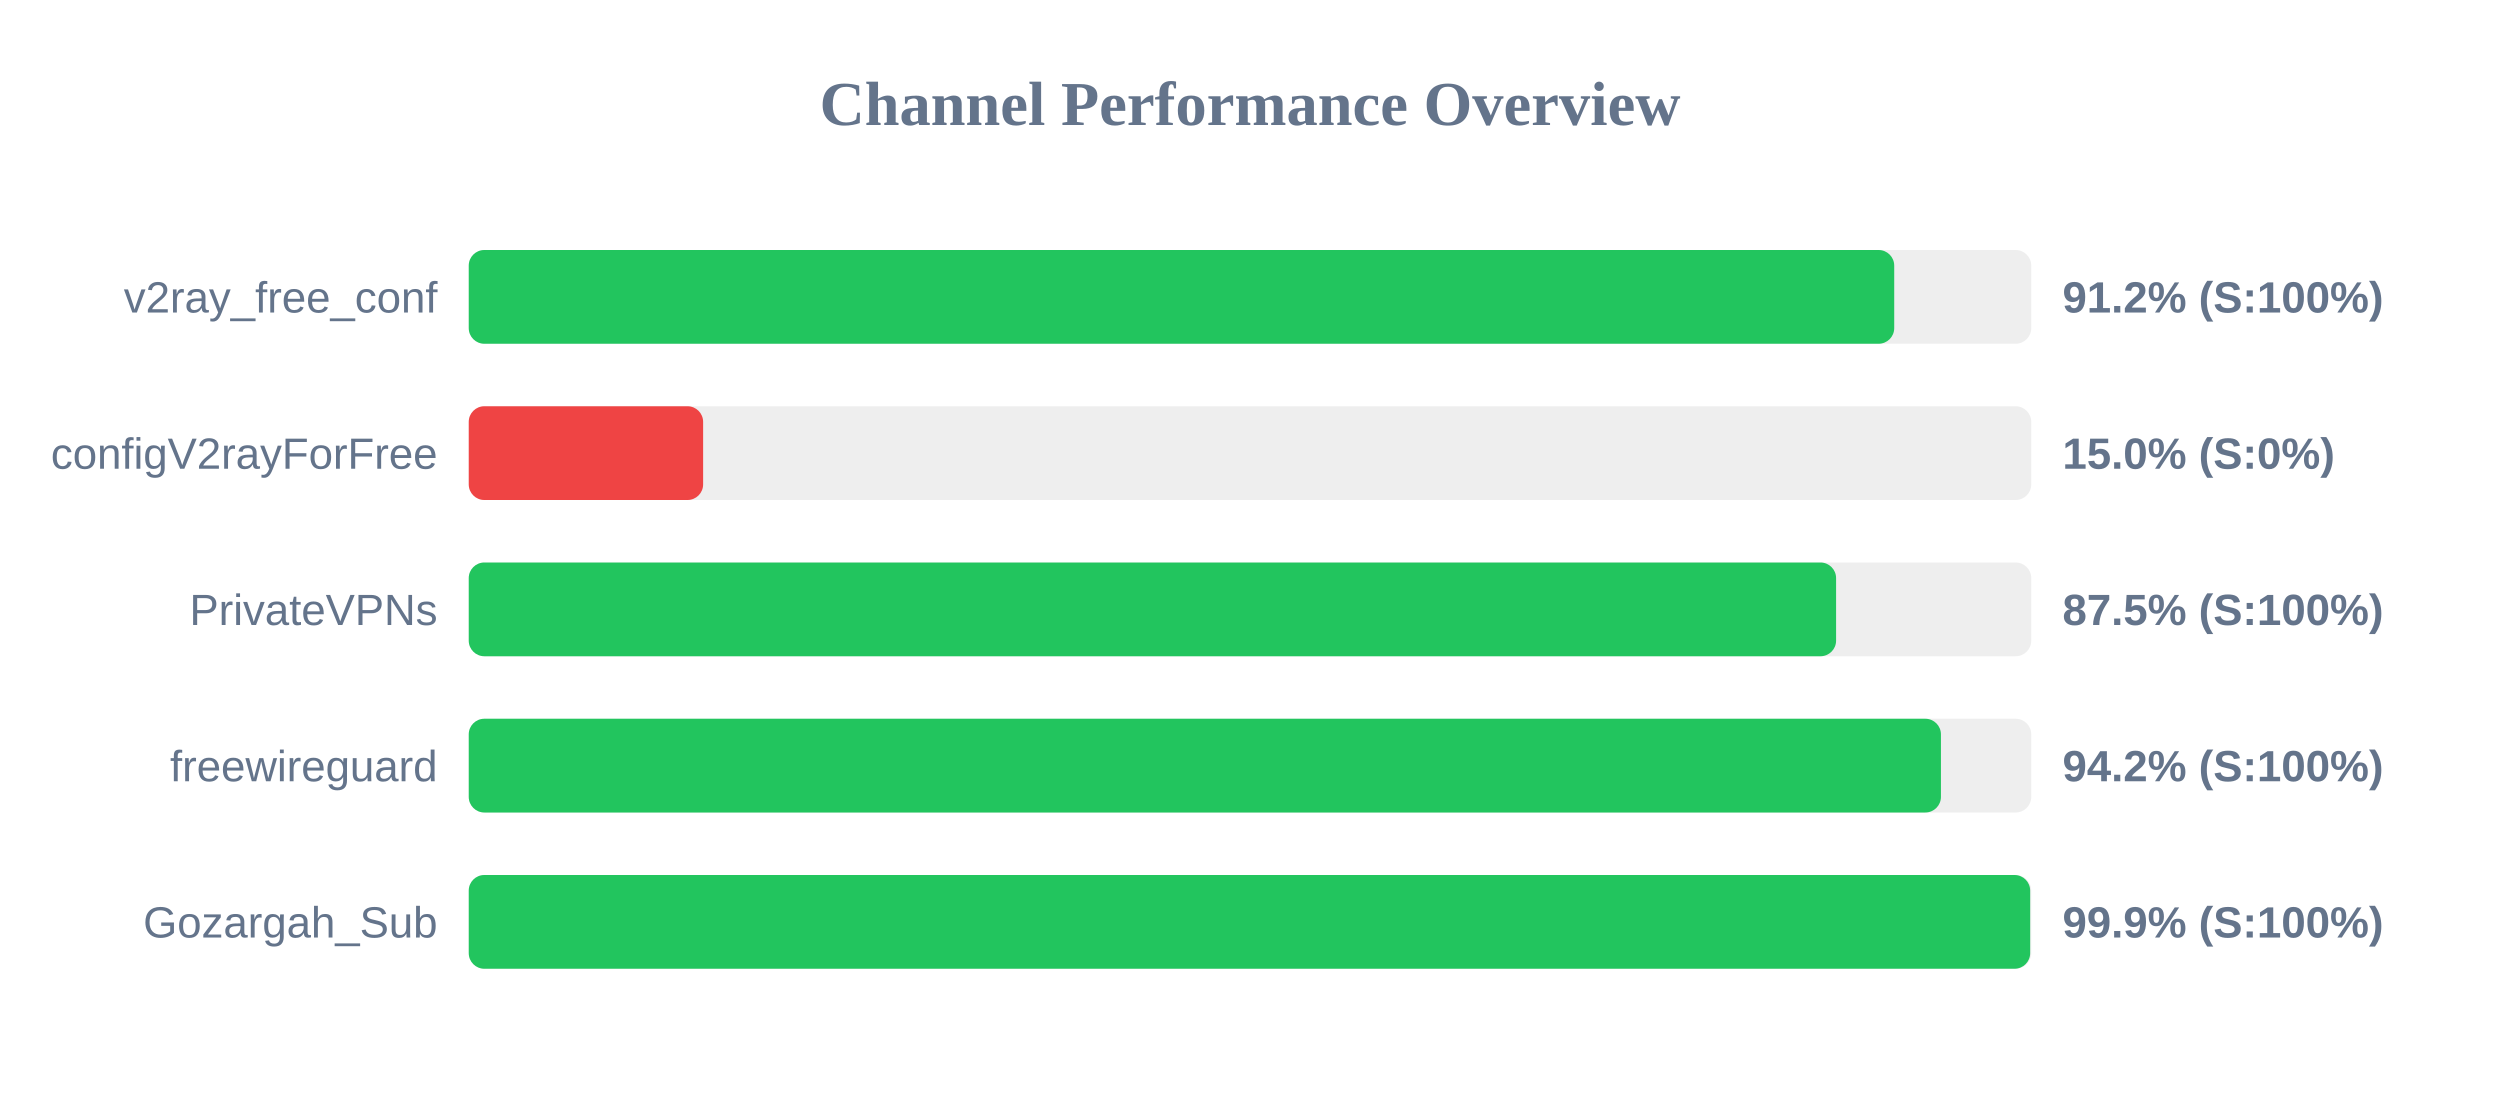
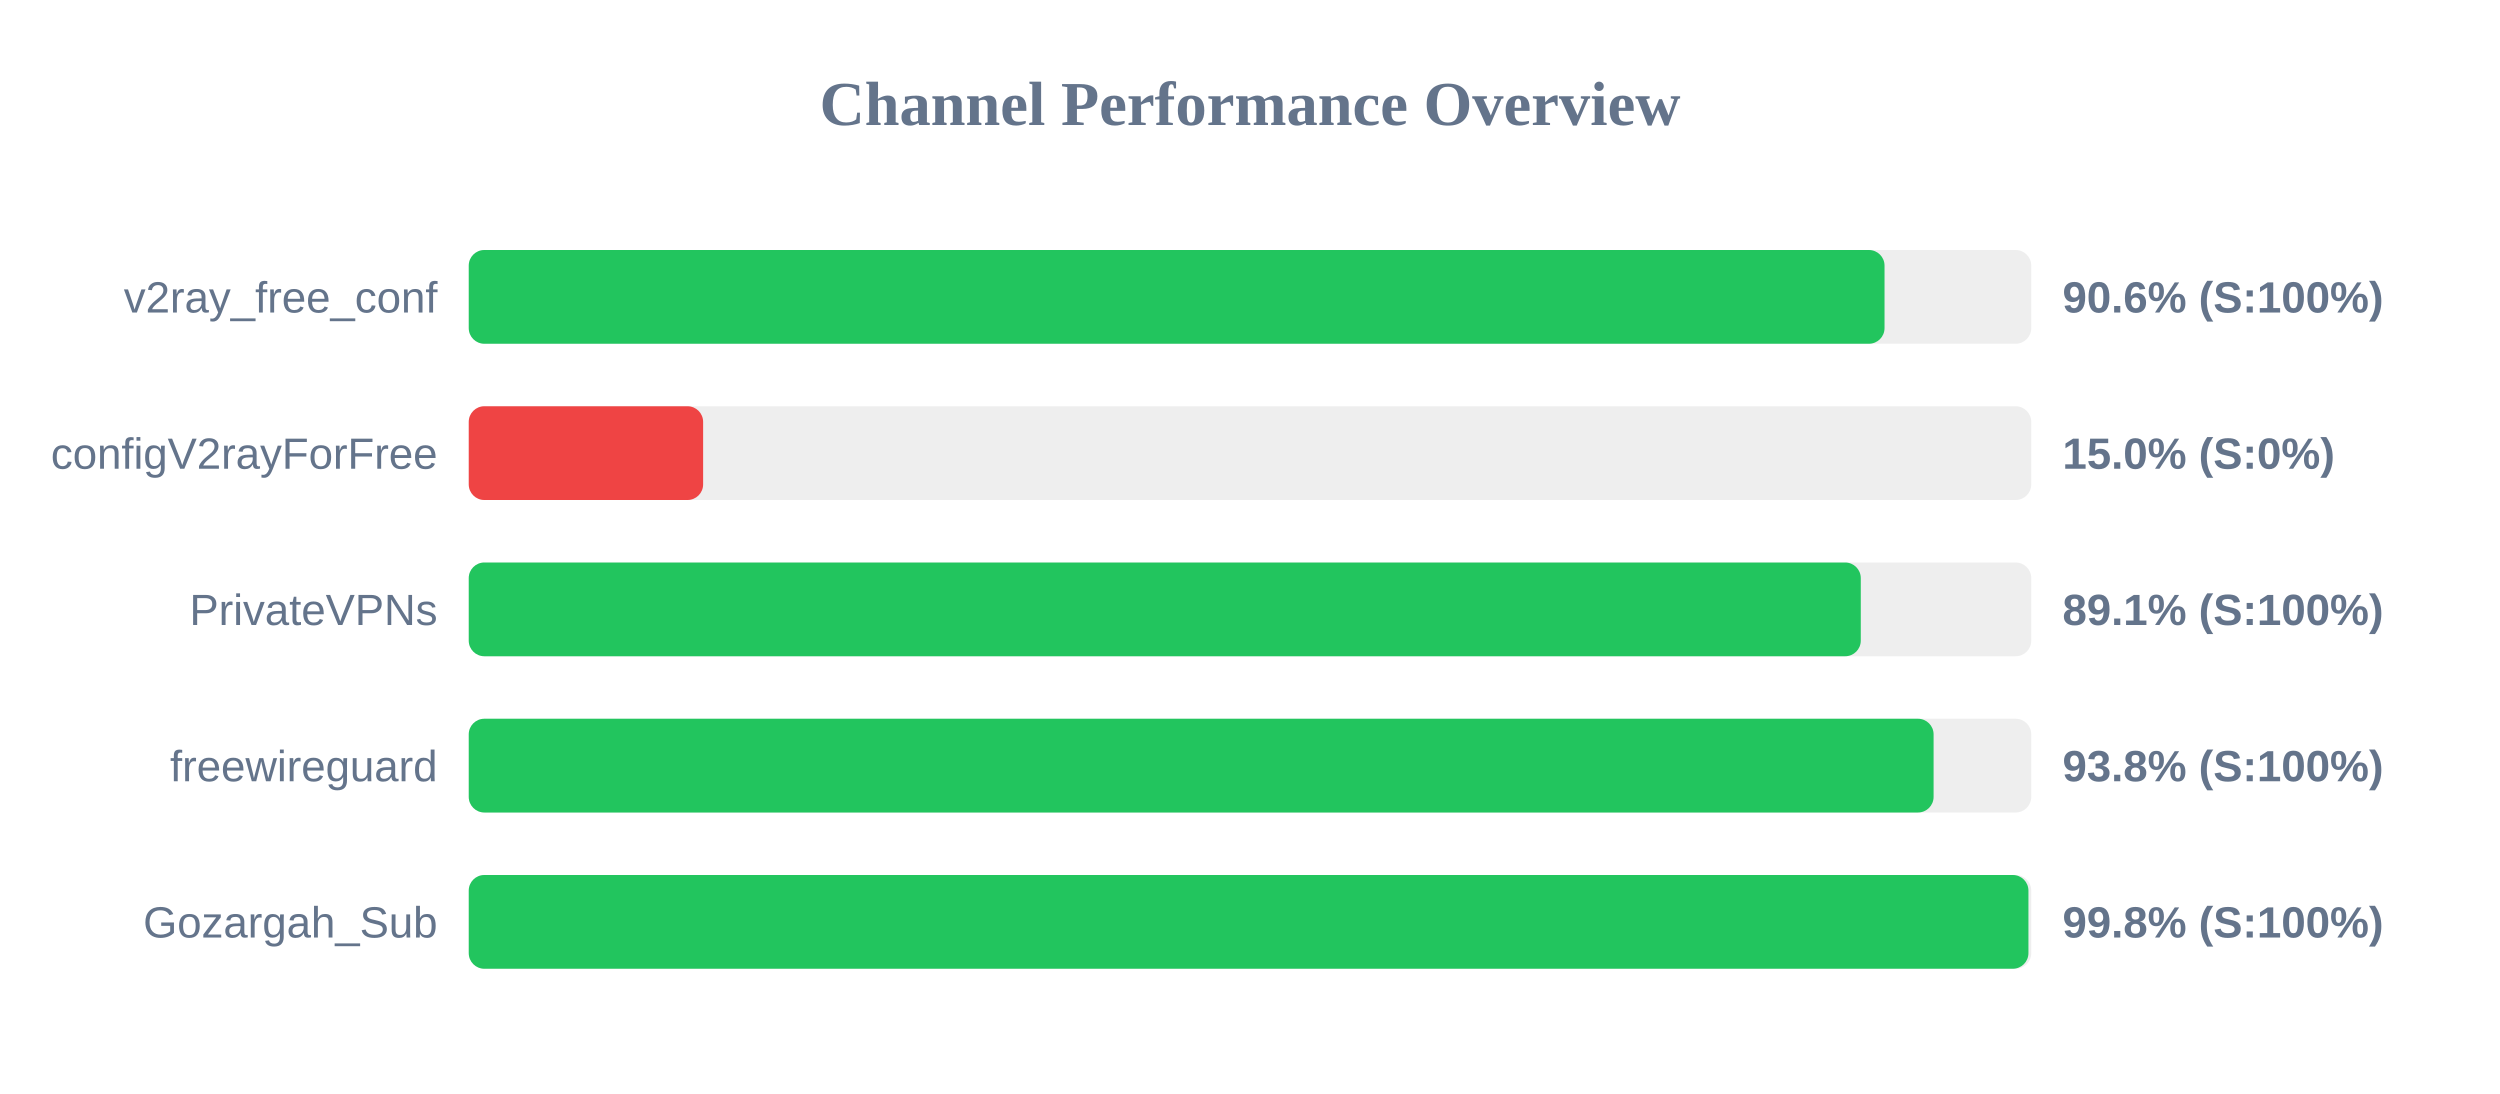
<svg xmlns="http://www.w3.org/2000/svg" width="800" height="350" version="1.1">
  <style>
        .row { font: 14px Arial; fill: #64748b; }
        .score { font: bold 14px Arial; fill: #64748b; }
    </style>
  <text x="400" y="40" text-anchor="middle" font-size="20px" font-weight="bold" fill="#64748b">Channel Performance Overview</text>
  <rect x="150" y="80" width="500" height="30" fill="#eee" rx="5" />
-   <rect x="150" y="80" width="456.15" height="30" fill="#22c55e" rx="5" />
+   <rect x="150" y="80" width="453.05" height="30" fill="#22c55e" rx="5" />
  <text x="140" y="100" text-anchor="end" class="row">v2ray_free_conf</text>
-   <text x="660" y="100" text-anchor="start" class="score">91.2% (S:100%)</text>
+   <text x="660" y="100" text-anchor="start" class="score">90.6% (S:100%)</text>
  <rect x="150" y="130" width="500" height="30" fill="#eee" rx="5" />
  <rect x="150" y="130" width="75.0" height="30" fill="#ef4444" rx="5" />
  <text x="140" y="150" text-anchor="end" class="row">configV2rayForFree</text>
  <text x="660" y="150" text-anchor="start" class="score">15.0% (S:0%)</text>
  <rect x="150" y="180" width="500" height="30" fill="#eee" rx="5" />
-   <rect x="150" y="180" width="437.55" height="30" fill="#22c55e" rx="5" />
+   <rect x="150" y="180" width="445.45" height="30" fill="#22c55e" rx="5" />
  <text x="140" y="200" text-anchor="end" class="row">PrivateVPNs</text>
-   <text x="660" y="200" text-anchor="start" class="score">87.5% (S:100%)</text>
+   <text x="660" y="200" text-anchor="start" class="score">89.1% (S:100%)</text>
  <rect x="150" y="230" width="500" height="30" fill="#eee" rx="5" />
-   <rect x="150" y="230" width="471.1" height="30" fill="#22c55e" rx="5" />
+   <rect x="150" y="230" width="468.75" height="30" fill="#22c55e" rx="5" />
  <text x="140" y="250" text-anchor="end" class="row">freewireguard</text>
-   <text x="660" y="250" text-anchor="start" class="score">94.2% (S:100%)</text>
+   <text x="660" y="250" text-anchor="start" class="score">93.8% (S:100%)</text>
  <rect x="150" y="280" width="500" height="30" fill="#eee" rx="5" />
-   <rect x="150" y="280" width="499.65" height="30" fill="#22c55e" rx="5" />
+   <rect x="150" y="280" width="499.1" height="30" fill="#22c55e" rx="5" />
  <text x="140" y="300" text-anchor="end" class="row">Gozargah_Sub</text>
-   <text x="660" y="300" text-anchor="start" class="score">99.9% (S:100%)</text>
+   <text x="660" y="300" text-anchor="start" class="score">99.8% (S:100%)</text>
</svg>
